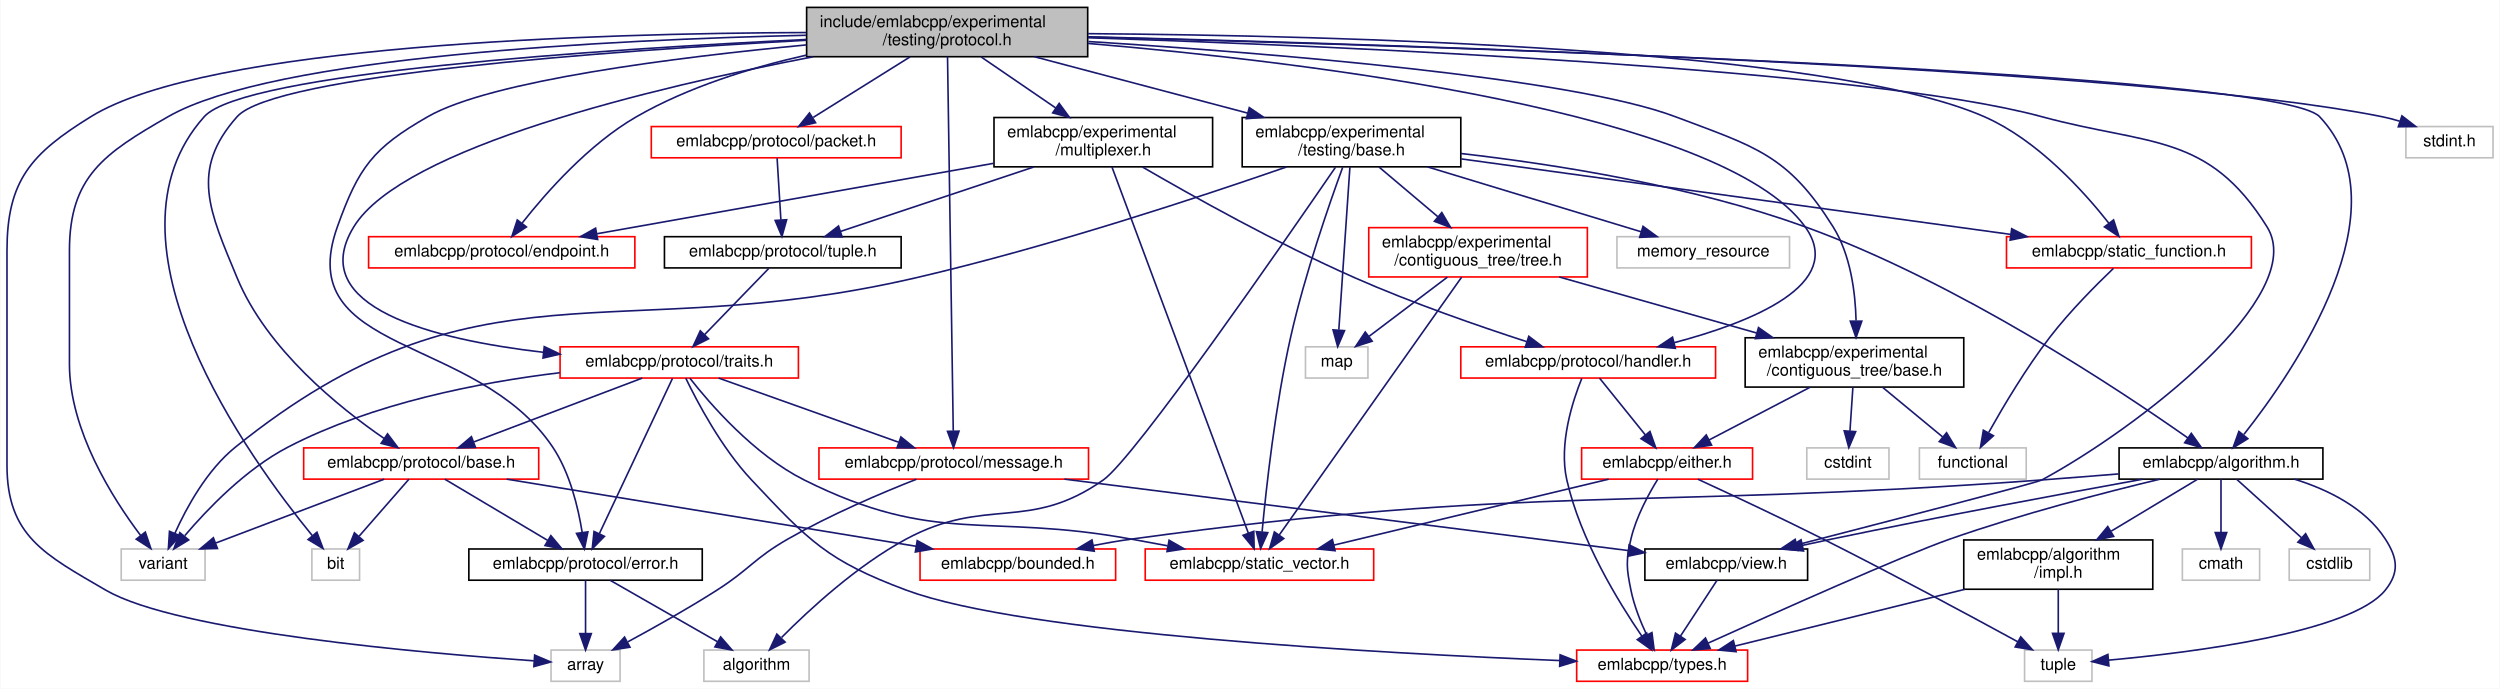
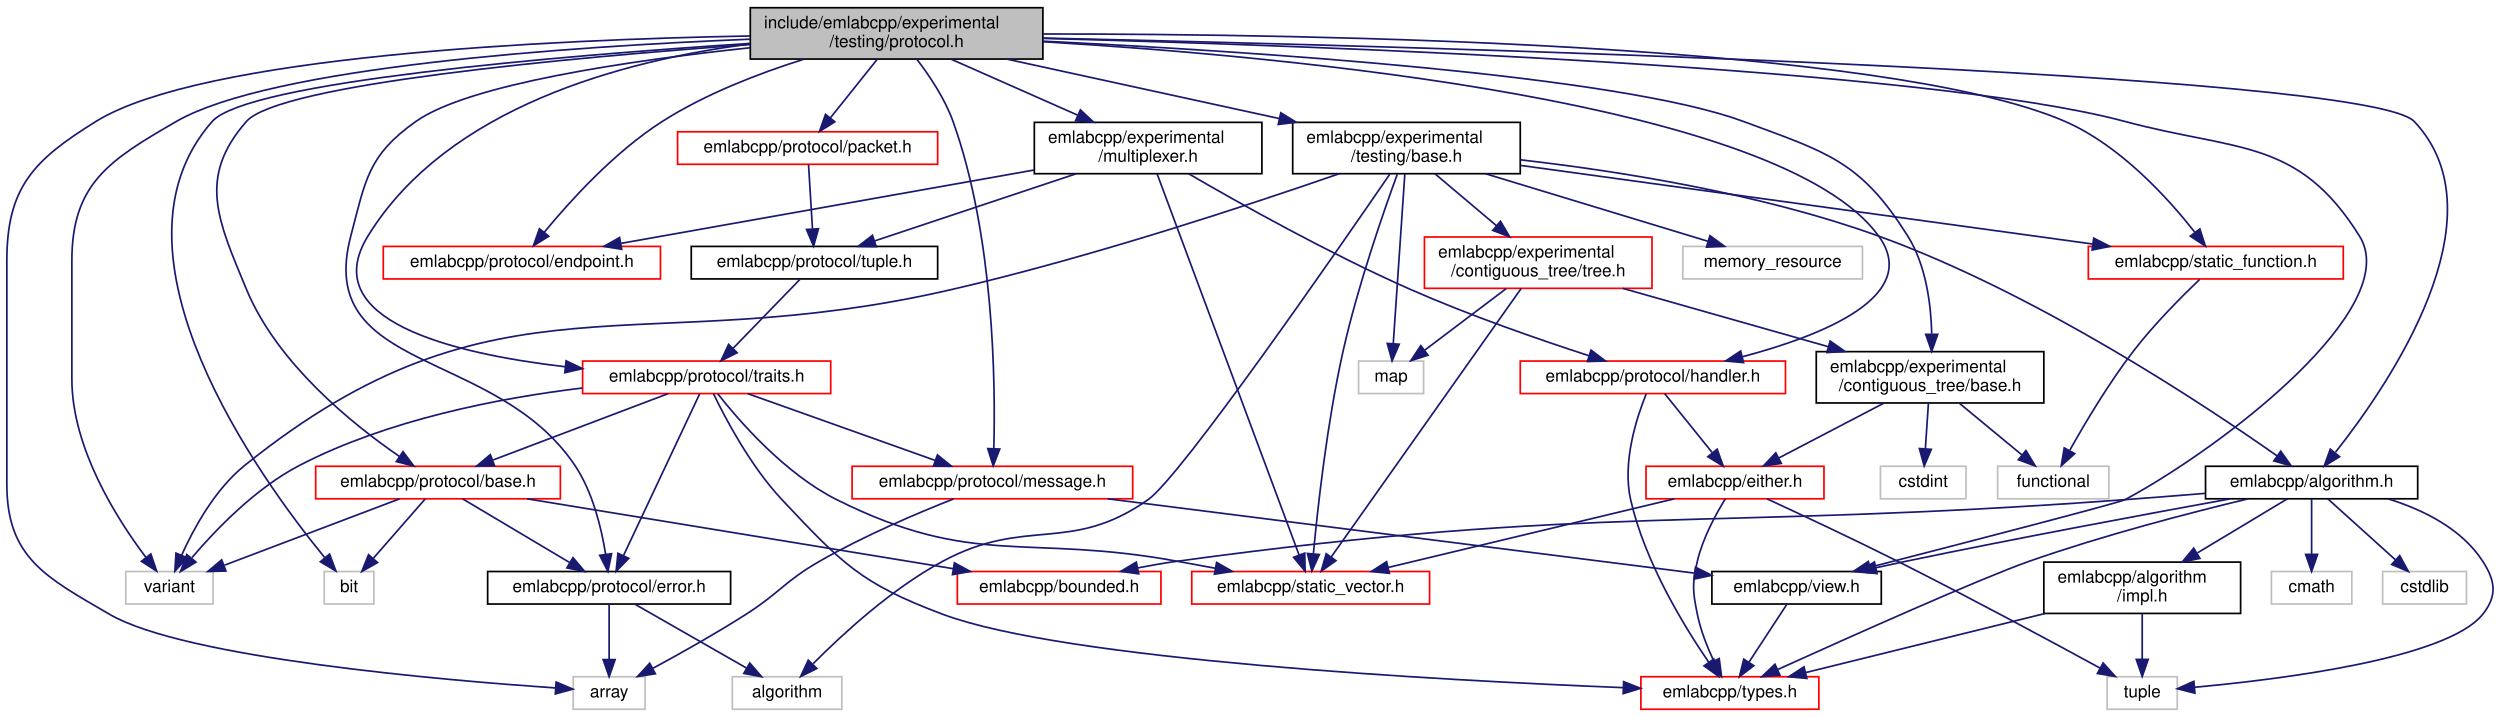
- <svg xmlns="http://www.w3.org/2000/svg" xmlns:xlink="http://www.w3.org/1999/xlink" width="1521pt" height="419pt" viewBox="0.00 0.00 1520.50 419.00">
+ <svg xmlns="http://www.w3.org/2000/svg" xmlns:xlink="http://www.w3.org/1999/xlink" width="1461pt" height="419pt" viewBox="0.00 0.00 1461.10 419.00">
  <g id="graph0" class="graph" transform="scale(1 1) rotate(0) translate(4 415)">
-     <polygon fill="white" stroke="transparent" points="-4,4 -4,-415 1516.5,-415 1516.5,4 -4,4" />
+     <polygon fill="white" stroke="transparent" points="-4,4 -4,-415 1457.1,-415 1457.1,4 -4,4" />
    <g id="node1" class="node">
      <g id="a_node1">
        <a xlink:title=" ">
-           <polygon fill="#bfbfbf" stroke="black" points="486.5,-380.5 486.5,-410.5 657.5,-410.5 657.5,-380.5 486.5,-380.5" />
-           <text text-anchor="start" x="494.5" y="-398.5" font-family="Helvetica,sans-Serif" font-size="10.00">include/emlabcpp/experimental</text>
-           <text text-anchor="middle" x="572" y="-387.5" font-family="Helvetica,sans-Serif" font-size="10.00">/testing/protocol.h</text>
+           <polygon fill="#bfbfbf" stroke="black" points="434.5,-380.5 434.5,-410.5 605.5,-410.5 605.5,-380.5 434.5,-380.5" />
+           <text text-anchor="start" x="442.5" y="-398.5" font-family="Helvetica,sans-Serif" font-size="10.00">include/emlabcpp/experimental</text>
+           <text text-anchor="middle" x="520" y="-387.5" font-family="Helvetica,sans-Serif" font-size="10.00">/testing/protocol.h</text>
        </a>
      </g>
    </g>
    <g id="node2" class="node">
      <g id="a_node2">
        <a xlink:href="algorithm_8h.html" target="_top" xlink:title=" ">
          <polygon fill="white" stroke="black" points="1285,-123.5 1285,-142.5 1409,-142.5 1409,-123.5 1285,-123.5" />
          <text text-anchor="middle" x="1347" y="-130.5" font-family="Helvetica,sans-Serif" font-size="10.00">emlabcpp/algorithm.h</text>
        </a>
      </g>
    </g>
    <g id="edge1" class="edge">
-       <path fill="none" stroke="midnightblue" d="M657.84,-392.44C865.82,-387.04 1381.6,-370.98 1407,-344 1459.45,-288.28 1391.91,-189.9 1360.97,-150.75" />
-       <polygon fill="midnightblue" stroke="midnightblue" points="1363.33,-148.1 1354.32,-142.53 1357.89,-152.5 1363.33,-148.1" />
+       <path fill="none" stroke="midnightblue" d="M605.57,-392.77C822.67,-387.96 1379.74,-372.85 1407,-344 1459.55,-288.37 1391.95,-189.94 1360.99,-150.76" />
+       <polygon fill="midnightblue" stroke="midnightblue" points="1363.34,-148.11 1354.33,-142.54 1357.9,-152.51 1363.34,-148.11" />
    </g>
    <g id="node7" class="node">
      <g id="a_node7">
        <a xlink:href="view_8h.html" target="_top" xlink:title=" ">
          <polygon fill="white" stroke="black" points="996.5,-62 996.5,-81 1095.5,-81 1095.5,-62 996.5,-62" />
          <text text-anchor="middle" x="1046" y="-69" font-family="Helvetica,sans-Serif" font-size="10.00">emlabcpp/view.h</text>
        </a>
      </g>
    </g>
    <g id="edge63" class="edge">
-       <path fill="none" stroke="midnightblue" d="M657.73,-392.02C812.17,-386.89 1130.99,-373.07 1238,-344 1303.41,-326.23 1339.11,-334.5 1375,-277 1401.04,-235.28 1296.18,-154.36 1238,-123 1234.65,-121.2 1144.64,-97.87 1089.07,-83.56" />
+       <path fill="none" stroke="midnightblue" d="M605.66,-392.58C769.42,-388.22 1121.02,-375.44 1238,-344 1303.46,-326.41 1339.11,-334.5 1375,-277 1401.04,-235.28 1296.18,-154.36 1238,-123 1234.65,-121.2 1144.64,-97.87 1089.07,-83.56" />
      <polygon fill="midnightblue" stroke="midnightblue" points="1089.68,-80.1 1079.12,-81 1087.93,-86.88 1089.68,-80.1" />
    </g>
    <g id="node10" class="node">
      <g id="a_node10">
        <a xlink:href="experimental_2contiguous__tree_2base_8h.html" target="_top" xlink:title=" ">
          <polygon fill="white" stroke="black" points="1057.5,-179.5 1057.5,-209.5 1190.5,-209.5 1190.5,-179.5 1057.5,-179.5" />
          <text text-anchor="start" x="1065.5" y="-197.5" font-family="Helvetica,sans-Serif" font-size="10.00">emlabcpp/experimental</text>
          <text text-anchor="middle" x="1124" y="-186.5" font-family="Helvetica,sans-Serif" font-size="10.00">/contiguous_tree/base.h</text>
        </a>
      </g>
    </g>
    <g id="edge12" class="edge">
-       <path fill="none" stroke="midnightblue" d="M657.96,-389.73C767.89,-382.75 951.64,-367.95 1015,-344 1063.67,-325.6 1083.37,-321.09 1111,-277 1121.67,-259.97 1124.55,-237.13 1124.98,-219.97" />
+       <path fill="none" stroke="midnightblue" d="M605.71,-390.94C727,-385.03 942.12,-371.06 1015,-344 1063.78,-325.89 1083.37,-321.09 1111,-277 1121.67,-259.97 1124.55,-237.13 1124.98,-219.97" />
      <polygon fill="midnightblue" stroke="midnightblue" points="1128.47,-219.62 1124.96,-209.62 1121.47,-219.63 1128.47,-219.62" />
    </g>
    <g id="node15" class="node">
      <g id="a_node15">
        <a xlink:href="multiplexer_8h.html" target="_top" xlink:title=" ">
          <polygon fill="white" stroke="black" points="600.5,-313.5 600.5,-343.5 733.5,-343.5 733.5,-313.5 600.5,-313.5" />
          <text text-anchor="start" x="608.5" y="-331.5" font-family="Helvetica,sans-Serif" font-size="10.00">emlabcpp/experimental</text>
          <text text-anchor="middle" x="667" y="-320.5" font-family="Helvetica,sans-Serif" font-size="10.00">/multiplexer.h</text>
        </a>
      </g>
    </g>
    <g id="edge19" class="edge">
-       <path fill="none" stroke="midnightblue" d="M592.61,-380.4C605.93,-371.28 623.46,-359.29 638.16,-349.24" />
-       <polygon fill="midnightblue" stroke="midnightblue" points="640.15,-352.11 646.43,-343.58 636.2,-346.33 640.15,-352.11" />
+       <path fill="none" stroke="midnightblue" d="M551.9,-380.4C573.57,-370.81 602.43,-358.05 625.84,-347.7" />
+       <polygon fill="midnightblue" stroke="midnightblue" points="627.44,-350.82 635.17,-343.58 624.6,-344.42 627.44,-350.82" />
    </g>
    <g id="node16" class="node">
      <g id="a_node16">
        <a xlink:href="endpoint_8h.html" target="_top" xlink:title=" ">
          <polygon fill="white" stroke="red" points="220,-252 220,-271 382,-271 382,-252 220,-252" />
          <text text-anchor="middle" x="301" y="-259" font-family="Helvetica,sans-Serif" font-size="10.00">emlabcpp/protocol/endpoint.h</text>
        </a>
      </g>
    </g>
    <g id="edge55" class="edge">
-       <path fill="none" stroke="midnightblue" d="M486.47,-381.5C452.69,-373.9 414.51,-362.11 383,-344 353.99,-327.32 327.99,-297.8 313.38,-279.24" />
-       <polygon fill="midnightblue" stroke="midnightblue" points="316.02,-276.93 307.16,-271.11 310.46,-281.18 316.02,-276.93" />
+       <path fill="none" stroke="midnightblue" d="M465.81,-380.42C439.56,-372.17 408.33,-360.15 383,-344 355.08,-326.19 329.08,-297.48 314.13,-279.32" />
+       <polygon fill="midnightblue" stroke="midnightblue" points="316.71,-276.95 307.72,-271.35 311.26,-281.33 316.71,-276.95" />
    </g>
    <g id="node17" class="node">
      <g id="a_node17">
        <a xlink:href="handler_8h.html" target="_top" xlink:title=" ">
          <polygon fill="white" stroke="red" points="884.5,-185 884.5,-204 1039.5,-204 1039.5,-185 884.5,-185" />
          <text text-anchor="middle" x="962" y="-192" font-family="Helvetica,sans-Serif" font-size="10.00">emlabcpp/protocol/handler.h</text>
        </a>
      </g>
    </g>
    <g id="edge57" class="edge">
-       <path fill="none" stroke="midnightblue" d="M657.51,-388.59C792.2,-377.21 1043.68,-346.93 1094,-277 1119.19,-242 1061.23,-218.9 1014.29,-206.51" />
+       <path fill="none" stroke="midnightblue" d="M605.54,-390.62C751.37,-381.92 1037.82,-355.07 1094,-277 1119.19,-242 1061.23,-218.9 1014.29,-206.51" />
      <polygon fill="midnightblue" stroke="midnightblue" points="1015.02,-203.08 1004.47,-204.02 1013.31,-209.87 1015.02,-203.08" />
    </g>
    <g id="node19" class="node">
      <g id="a_node19">
        <a xlink:href="traits_8h.html" target="_top" xlink:title=" ">
          <polygon fill="white" stroke="red" points="336.5,-185 336.5,-204 481.5,-204 481.5,-185 336.5,-185" />
          <text text-anchor="middle" x="409" y="-192" font-family="Helvetica,sans-Serif" font-size="10.00">emlabcpp/protocol/traits.h</text>
        </a>
      </g>
    </g>
    <g id="edge61" class="edge">
-       <path fill="none" stroke="midnightblue" d="M490.46,-380.47C393.37,-361.77 240.58,-325.35 211,-277 181.02,-227.99 259.42,-208.45 326.26,-200.66" />
-       <polygon fill="midnightblue" stroke="midnightblue" points="326.88,-204.11 336.44,-199.55 326.12,-197.16 326.88,-204.11" />
+       <path fill="none" stroke="midnightblue" d="M434.31,-389.33C360,-379.63 257.31,-352.45 211,-277 180.94,-228.03 259.36,-208.49 326.22,-200.68" />
+       <polygon fill="midnightblue" stroke="midnightblue" points="326.85,-204.14 336.41,-199.57 326.09,-197.18 326.85,-204.14" />
    </g>
    <g id="node20" class="node">
      <g id="a_node20">
        <a xlink:href="protocol_2base_8h.html" target="_top" xlink:title=" ">
          <polygon fill="white" stroke="red" points="180.5,-123.5 180.5,-142.5 323.5,-142.5 323.5,-123.5 180.5,-123.5" />
          <text text-anchor="middle" x="252" y="-130.5" font-family="Helvetica,sans-Serif" font-size="10.00">emlabcpp/protocol/base.h</text>
        </a>
      </g>
    </g>
    <g id="edge54" class="edge">
-       <path fill="none" stroke="midnightblue" d="M486.36,-390.5C366.99,-384.04 162.59,-369.38 140,-344 111.04,-311.46 123.33,-286.24 140,-246 158.06,-202.4 202.23,-166.93 229.4,-148.28" />
+       <path fill="none" stroke="midnightblue" d="M434.34,-389.01C328.26,-381.33 159.1,-365.81 140,-344 111.3,-311.24 123.33,-286.24 140,-246 158.06,-202.4 202.23,-166.93 229.4,-148.28" />
      <polygon fill="midnightblue" stroke="midnightblue" points="231.52,-151.07 237.89,-142.61 227.63,-145.25 231.52,-151.07" />
    </g>
    <g id="node21" class="node">
      <g id="a_node21">
        <a xlink:href="protocol_2error_8h.html" target="_top" xlink:title=" ">
          <polygon fill="white" stroke="black" points="281,-62 281,-81 423,-81 423,-62 281,-62" />
          <text text-anchor="middle" x="352" y="-69" font-family="Helvetica,sans-Serif" font-size="10.00">emlabcpp/protocol/error.h</text>
        </a>
      </g>
    </g>
    <g id="edge56" class="edge">
-       <path fill="none" stroke="midnightblue" d="M486.4,-387.68C406.58,-380.1 294.25,-365.95 256,-344 222.58,-324.83 213.98,-313.27 201,-277 172.94,-198.58 285.63,-212.19 332,-143 342.5,-127.34 347.54,-106.18 349.93,-91.14" />
+       <path fill="none" stroke="midnightblue" d="M434.47,-387.12C363.65,-379.59 269.84,-365.85 239,-344 211.07,-324.21 209.73,-310.1 201,-277 179.75,-196.47 285.63,-212.19 332,-143 342.5,-127.34 347.54,-106.18 349.93,-91.14" />
      <polygon fill="midnightblue" stroke="midnightblue" points="353.43,-91.4 351.29,-81.02 346.49,-90.47 353.43,-91.4" />
    </g>
    <g id="node23" class="node">
      <g id="a_node23">
        <a xlink:title=" ">
          <polygon fill="white" stroke="#bfbfbf" points="331,-0.5 331,-19.5 373,-19.5 373,-0.5 331,-0.5" />
          <text text-anchor="middle" x="352" y="-7.5" font-family="Helvetica,sans-Serif" font-size="10.00">array</text>
        </a>
      </g>
    </g>
    <g id="edge64" class="edge">
-       <path fill="none" stroke="midnightblue" d="M486.32,-395.2C357.56,-394.76 121.71,-387.75 51,-344 14.66,-321.52 0,-305.23 0,-262.5 0,-262.5 0,-262.5 0,-132 0,-88.96 22.82,-77.67 60,-56 103.87,-30.43 254.52,-17.5 320.56,-12.95" />
+       <path fill="none" stroke="midnightblue" d="M434.34,-393.99C317.06,-391.83 113.98,-382.44 52,-344 15.49,-321.35 0,-305.47 0,-262.5 0,-262.5 0,-262.5 0,-132 0,-88.96 22.82,-77.67 60,-56 103.87,-30.43 254.52,-17.5 320.56,-12.95" />
      <polygon fill="midnightblue" stroke="midnightblue" points="321.03,-16.42 330.77,-12.26 320.56,-9.44 321.03,-16.42" />
    </g>
    <g id="node24" class="node">
      <g id="a_node24">
        <a xlink:title=" ">
          <polygon fill="white" stroke="#bfbfbf" points="185.5,-62 185.5,-81 214.5,-81 214.5,-62 185.5,-62" />
          <text text-anchor="middle" x="200" y="-69" font-family="Helvetica,sans-Serif" font-size="10.00">bit</text>
        </a>
      </g>
    </g>
    <g id="edge65" class="edge">
-       <path fill="none" stroke="midnightblue" d="M486.28,-390.98C362,-384.99 143.94,-370.76 120,-344 51.67,-267.62 147.77,-135.49 185.74,-89.15" />
-       <polygon fill="midnightblue" stroke="midnightblue" points="188.57,-91.21 192.29,-81.29 183.2,-86.73 188.57,-91.21" />
+       <path fill="none" stroke="midnightblue" d="M434.14,-389.62C322.82,-382.39 140.43,-367.17 120,-344 52.22,-267.13 147.98,-135.31 185.79,-89.1" />
+       <polygon fill="midnightblue" stroke="midnightblue" points="188.61,-91.19 192.32,-81.26 183.23,-86.7 188.61,-91.19" />
    </g>
    <g id="node25" class="node">
      <g id="a_node25">
        <a xlink:title=" ">
          <polygon fill="white" stroke="#bfbfbf" points="69.5,-62 69.5,-81 120.5,-81 120.5,-62 69.5,-62" />
          <text text-anchor="middle" x="95" y="-69" font-family="Helvetica,sans-Serif" font-size="10.00">variant</text>
        </a>
      </g>
    </g>
-     <g id="edge67" class="edge">
-       <path fill="none" stroke="midnightblue" d="M486.09,-393.54C367.81,-390.85 162.14,-380.83 98,-344 58.99,-321.61 38,-307.48 38,-262.5 38,-262.5 38,-262.5 38,-193.5 38,-153.09 64.34,-111.71 81.21,-89.35" />
+     <g id="edge66" class="edge">
+       <path fill="none" stroke="midnightblue" d="M434.24,-392.1C328.02,-387.78 154.3,-375.94 99,-344 59.82,-321.37 38,-307.74 38,-262.5 38,-262.5 38,-262.5 38,-193.5 38,-153.09 64.34,-111.71 81.21,-89.35" />
      <polygon fill="midnightblue" stroke="midnightblue" points="84.15,-91.27 87.55,-81.24 78.63,-86.96 84.15,-91.27" />
    </g>
    <g id="node26" class="node">
      <g id="a_node26">
        <a xlink:href="message_8h.html" target="_top" xlink:title=" ">
          <polygon fill="white" stroke="red" points="494,-123.5 494,-142.5 658,-142.5 658,-123.5 494,-123.5" />
          <text text-anchor="middle" x="576" y="-130.5" font-family="Helvetica,sans-Serif" font-size="10.00">emlabcpp/protocol/message.h</text>
        </a>
      </g>
    </g>
    <g id="edge58" class="edge">
-       <path fill="none" stroke="midnightblue" d="M572.22,-380.49C572.89,-336.76 574.95,-202.7 575.71,-152.89" />
-       <polygon fill="midnightblue" stroke="midnightblue" points="579.21,-152.68 575.87,-142.63 572.21,-152.57 579.21,-152.68" />
+       <path fill="none" stroke="midnightblue" d="M531.79,-380.45C539.18,-370.82 548.2,-357.41 553,-344 576.99,-277.01 577.83,-190.95 576.83,-153.2" />
+       <polygon fill="midnightblue" stroke="midnightblue" points="580.31,-152.59 576.47,-142.72 573.31,-152.84 580.31,-152.59" />
    </g>
    <g id="node27" class="node">
      <g id="a_node27">
        <a xlink:href="experimental_2testing_2base_8h.html" target="_top" xlink:title=" ">
          <polygon fill="white" stroke="black" points="751.5,-313.5 751.5,-343.5 884.5,-343.5 884.5,-313.5 751.5,-313.5" />
          <text text-anchor="start" x="759.5" y="-331.5" font-family="Helvetica,sans-Serif" font-size="10.00">emlabcpp/experimental</text>
          <text text-anchor="middle" x="818" y="-320.5" font-family="Helvetica,sans-Serif" font-size="10.00">/testing/base.h</text>
        </a>
      </g>
    </g>
    <g id="edge41" class="edge">
-       <path fill="none" stroke="midnightblue" d="M625.08,-380.48C663.18,-370.41 714.68,-356.8 754.89,-346.17" />
-       <polygon fill="midnightblue" stroke="midnightblue" points="755.82,-349.55 764.6,-343.61 754.03,-342.78 755.82,-349.55" />
+       <path fill="none" stroke="midnightblue" d="M584.29,-380.48C631.12,-370.26 694.65,-356.41 743.65,-345.72" />
+       <polygon fill="midnightblue" stroke="midnightblue" points="744.54,-349.11 753.56,-343.55 743.05,-342.27 744.54,-349.11" />
    </g>
    <g id="node30" class="node">
      <g id="a_node30">
        <a xlink:href="static__function_8h.html" target="_top" xlink:title=" ">
          <polygon fill="white" stroke="red" points="1216.5,-252 1216.5,-271 1365.5,-271 1365.5,-252 1216.5,-252" />
          <text text-anchor="middle" x="1291" y="-259" font-family="Helvetica,sans-Serif" font-size="10.00">emlabcpp/static_function.h</text>
        </a>
      </g>
    </g>
    <g id="edge62" class="edge">
-       <path fill="none" stroke="midnightblue" d="M657.72,-394.52C806.91,-393.43 1107.52,-385.89 1203,-344 1235.41,-329.78 1263.58,-298.52 1278.85,-279.11" />
-       <polygon fill="midnightblue" stroke="midnightblue" points="1281.65,-281.21 1284.92,-271.13 1276.08,-276.96 1281.65,-281.21" />
+       <path fill="none" stroke="midnightblue" d="M605.54,-395.15C764.32,-395.21 1098,-389.69 1203,-344 1235.45,-329.88 1263.6,-298.58 1278.86,-279.14" />
+       <polygon fill="midnightblue" stroke="midnightblue" points="1281.67,-281.23 1284.93,-271.15 1276.1,-277 1281.67,-281.23" />
    </g>
    <g id="node32" class="node">
      <g id="a_node32">
        <a xlink:href="packet_8h.html" target="_top" xlink:title=" ">
          <polygon fill="white" stroke="red" points="392,-319 392,-338 544,-338 544,-319 392,-319" />
          <text text-anchor="middle" x="468" y="-326" font-family="Helvetica,sans-Serif" font-size="10.00">emlabcpp/protocol/packet.h</text>
        </a>
      </g>
    </g>
    <g id="edge59" class="edge">
-       <path fill="none" stroke="midnightblue" d="M549.43,-380.4C531.99,-369.5 507.97,-354.48 490.53,-343.58" />
-       <polygon fill="midnightblue" stroke="midnightblue" points="491.95,-340.34 481.61,-338.01 488.24,-346.28 491.95,-340.34" />
-     </g>
-     <g id="node33" class="node">
-       <g id="a_node33">
-         <a xlink:title=" ">
-           <polygon fill="white" stroke="#bfbfbf" points="1459.5,-319 1459.5,-338 1512.5,-338 1512.5,-319 1459.5,-319" />
-           <text text-anchor="middle" x="1486" y="-326" font-family="Helvetica,sans-Serif" font-size="10.00">stdint.h</text>
-         </a>
-       </g>
-     </g>
-     <g id="edge66" class="edge">
-       <path fill="none" stroke="midnightblue" d="M657.68,-392.61C847.05,-387.94 1296.18,-373.99 1445,-344 1448.51,-343.29 1452.13,-342.35 1455.69,-341.28" />
-       <polygon fill="midnightblue" stroke="midnightblue" points="1457.08,-344.51 1465.46,-338.04 1454.87,-337.87 1457.08,-344.51" />
+       <path fill="none" stroke="midnightblue" d="M508.72,-380.4C500.69,-370.36 489.87,-356.84 481.4,-346.25" />
+       <polygon fill="midnightblue" stroke="midnightblue" points="483.94,-343.82 474.96,-338.19 478.47,-348.19 483.94,-343.82" />
    </g>
    <g id="node3" class="node">
      <g id="a_node3">
        <a xlink:href="impl_8h.html" target="_top" xlink:title=" ">
          <polygon fill="white" stroke="black" points="1190.5,-56.5 1190.5,-86.5 1305.5,-86.5 1305.5,-56.5 1190.5,-56.5" />
          <text text-anchor="start" x="1198.5" y="-74.5" font-family="Helvetica,sans-Serif" font-size="10.00">emlabcpp/algorithm</text>
          <text text-anchor="middle" x="1248" y="-63.5" font-family="Helvetica,sans-Serif" font-size="10.00">/impl.h</text>
        </a>
      </g>
    </g>
    <g id="edge2" class="edge">
      <path fill="none" stroke="midnightblue" d="M1332.82,-123.48C1319.16,-115.27 1298.01,-102.56 1280.25,-91.88" />
      <polygon fill="midnightblue" stroke="midnightblue" points="1281.71,-88.67 1271.33,-86.52 1278.1,-94.67 1281.71,-88.67" />
    </g>
    <g id="node4" class="node">
      <g id="a_node4">
        <a xlink:href="types_8h.html" target="_top" xlink:title=" ">
          <polygon fill="white" stroke="red" points="955,-0.5 955,-19.5 1059,-19.5 1059,-0.5 955,-0.5" />
          <text text-anchor="middle" x="1007" y="-7.5" font-family="Helvetica,sans-Serif" font-size="10.00">emlabcpp/types.h</text>
        </a>
      </g>
    </g>
    <g id="edge6" class="edge">
      <path fill="none" stroke="midnightblue" d="M1309.84,-123.48C1276.09,-115.37 1225.14,-102.16 1182,-87 1153.5,-76.98 1076.79,-42.67 1035.02,-23.76" />
      <polygon fill="midnightblue" stroke="midnightblue" points="1036.25,-20.47 1025.7,-19.53 1033.36,-26.84 1036.25,-20.47" />
    </g>
    <g id="node5" class="node">
      <g id="a_node5">
        <a xlink:title=" ">
          <polygon fill="white" stroke="#bfbfbf" points="1227.5,-0.5 1227.5,-19.5 1268.5,-19.5 1268.5,-0.5 1227.5,-0.5" />
          <text text-anchor="middle" x="1248" y="-7.5" font-family="Helvetica,sans-Serif" font-size="10.00">tuple</text>
        </a>
      </g>
    </g>
    <g id="edge11" class="edge">
      <path fill="none" stroke="midnightblue" d="M1391.7,-123.48C1412.23,-117.09 1434.7,-106.02 1447,-87 1454.48,-75.43 1455.6,-66.76 1447,-56 1426.25,-30.04 1329,-17.96 1278.54,-13.36" />
      <polygon fill="midnightblue" stroke="midnightblue" points="1278.8,-9.87 1268.53,-12.49 1278.19,-16.84 1278.8,-9.87" />
    </g>
    <g id="node6" class="node">
      <g id="a_node6">
        <a xlink:href="bounded_8h.html" target="_top" xlink:title=" ">
          <polygon fill="white" stroke="red" points="555.5,-62 555.5,-81 674.5,-81 674.5,-62 555.5,-62" />
          <text text-anchor="middle" x="615" y="-69" font-family="Helvetica,sans-Serif" font-size="10.00">emlabcpp/bounded.h</text>
        </a>
      </g>
    </g>
    <g id="edge5" class="edge">
      <path fill="none" stroke="midnightblue" d="M1284.76,-126.67C1269.47,-125.42 1253.15,-124.12 1238,-123 991.93,-104.85 928.46,-120.46 684,-87 676.49,-85.97 668.59,-84.6 660.91,-83.1" />
      <polygon fill="midnightblue" stroke="midnightblue" points="661.5,-79.64 651,-81.08 660.1,-86.5 661.5,-79.64" />
    </g>
    <g id="edge7" class="edge">
      <path fill="none" stroke="midnightblue" d="M1299.24,-123.44C1251.3,-114.73 1175.4,-100.61 1110,-87 1104.28,-85.81 1098.29,-84.52 1092.36,-83.21" />
      <polygon fill="midnightblue" stroke="midnightblue" points="1093.03,-79.77 1082.5,-81 1091.5,-86.6 1093.03,-79.77" />
    </g>
    <g id="node8" class="node">
      <g id="a_node8">
        <a xlink:title=" ">
          <polygon fill="white" stroke="#bfbfbf" points="1323.5,-62 1323.5,-81 1370.5,-81 1370.5,-62 1323.5,-62" />
          <text text-anchor="middle" x="1347" y="-69" font-family="Helvetica,sans-Serif" font-size="10.00">cmath</text>
        </a>
      </g>
    </g>
    <g id="edge9" class="edge">
      <path fill="none" stroke="midnightblue" d="M1347,-123.48C1347,-115.08 1347,-101.98 1347,-91.16" />
      <polygon fill="midnightblue" stroke="midnightblue" points="1350.5,-91.01 1347,-81.01 1343.5,-91.01 1350.5,-91.01" />
    </g>
    <g id="node9" class="node">
      <g id="a_node9">
        <a xlink:title=" ">
          <polygon fill="white" stroke="#bfbfbf" points="1388.5,-62 1388.5,-81 1437.5,-81 1437.5,-62 1388.5,-62" />
          <text text-anchor="middle" x="1413" y="-69" font-family="Helvetica,sans-Serif" font-size="10.00">cstdlib</text>
        </a>
      </g>
    </g>
    <g id="edge10" class="edge">
      <path fill="none" stroke="midnightblue" d="M1356.46,-123.48C1366.75,-114.2 1383.42,-99.17 1395.99,-87.83" />
      <polygon fill="midnightblue" stroke="midnightblue" points="1398.48,-90.3 1403.56,-81.01 1393.79,-85.11 1398.48,-90.3" />
    </g>
    <g id="edge3" class="edge">
      <path fill="none" stroke="midnightblue" d="M1191.19,-56.47C1148.43,-45.92 1090.66,-31.66 1051.29,-21.94" />
      <polygon fill="midnightblue" stroke="midnightblue" points="1052,-18.51 1041.45,-19.51 1050.32,-25.3 1052,-18.51" />
    </g>
    <g id="edge4" class="edge">
      <path fill="none" stroke="midnightblue" d="M1248,-56.4C1248,-48.47 1248,-38.46 1248,-29.86" />
      <polygon fill="midnightblue" stroke="midnightblue" points="1251.5,-29.66 1248,-19.66 1244.5,-29.66 1251.5,-29.66" />
    </g>
    <g id="edge8" class="edge">
      <path fill="none" stroke="midnightblue" d="M1040.41,-61.98C1034.62,-53.14 1025.41,-39.09 1018.13,-27.98" />
      <polygon fill="midnightblue" stroke="midnightblue" points="1020.99,-25.95 1012.58,-19.51 1015.13,-29.79 1020.99,-25.95" />
    </g>
    <g id="node11" class="node">
      <g id="a_node11">
        <a xlink:href="either_8h.html" target="_top" xlink:title=" ">
          <polygon fill="white" stroke="red" points="958,-123.5 958,-142.5 1062,-142.5 1062,-123.5 958,-123.5" />
          <text text-anchor="middle" x="1010" y="-130.5" font-family="Helvetica,sans-Serif" font-size="10.00">emlabcpp/either.h</text>
        </a>
      </g>
    </g>
    <g id="edge13" class="edge">
      <path fill="none" stroke="midnightblue" d="M1096.98,-179.4C1078.37,-169.68 1053.79,-156.86 1035.51,-147.31" />
      <polygon fill="midnightblue" stroke="midnightblue" points="1037.07,-144.18 1026.59,-142.66 1033.83,-150.39 1037.07,-144.18" />
    </g>
    <g id="node13" class="node">
      <g id="a_node13">
        <a xlink:title=" ">
          <polygon fill="white" stroke="#bfbfbf" points="1095,-123.5 1095,-142.5 1145,-142.5 1145,-123.5 1095,-123.5" />
          <text text-anchor="middle" x="1120" y="-130.5" font-family="Helvetica,sans-Serif" font-size="10.00">cstdint</text>
        </a>
      </g>
    </g>
    <g id="edge17" class="edge">
      <path fill="none" stroke="midnightblue" d="M1123.05,-179.4C1122.52,-171.47 1121.85,-161.46 1121.27,-152.86" />
      <polygon fill="midnightblue" stroke="midnightblue" points="1124.74,-152.4 1120.58,-142.66 1117.76,-152.87 1124.74,-152.4" />
    </g>
    <g id="node14" class="node">
      <g id="a_node14">
        <a xlink:title=" ">
          <polygon fill="white" stroke="#bfbfbf" points="1163.5,-123.5 1163.5,-142.5 1228.5,-142.5 1228.5,-123.5 1163.5,-123.5" />
          <text text-anchor="middle" x="1196" y="-130.5" font-family="Helvetica,sans-Serif" font-size="10.00">functional</text>
        </a>
      </g>
    </g>
    <g id="edge18" class="edge">
      <path fill="none" stroke="midnightblue" d="M1141.06,-179.4C1152.06,-170.31 1166.37,-158.49 1177.62,-149.19" />
      <polygon fill="midnightblue" stroke="midnightblue" points="1180.04,-151.73 1185.52,-142.66 1175.59,-146.33 1180.04,-151.73" />
    </g>
    <g id="edge15" class="edge">
      <path fill="none" stroke="midnightblue" d="M1004.36,-123.48C998.95,-114.74 991.14,-100.56 988,-87 984.89,-73.58 985.27,-69.5 988,-56 989.89,-46.65 993.79,-36.83 997.57,-28.75" />
      <polygon fill="midnightblue" stroke="midnightblue" points="1000.79,-30.14 1002.12,-19.63 994.53,-27.01 1000.79,-30.14" />
    </g>
    <g id="edge16" class="edge">
      <path fill="none" stroke="midnightblue" d="M1028.69,-123.46C1047.94,-114.59 1078.74,-100.19 1105,-87 1146.98,-65.91 1195.09,-39.97 1223.44,-24.5" />
      <polygon fill="midnightblue" stroke="midnightblue" points="1225.16,-27.55 1232.25,-19.68 1221.8,-21.4 1225.16,-27.55" />
    </g>
    <g id="node12" class="node">
      <g id="a_node12">
        <a xlink:href="static__vector_8h.html" target="_top" xlink:title=" ">
          <polygon fill="white" stroke="red" points="692.5,-62 692.5,-81 831.5,-81 831.5,-62 692.5,-62" />
          <text text-anchor="middle" x="762" y="-69" font-family="Helvetica,sans-Serif" font-size="10.00">emlabcpp/static_vector.h</text>
        </a>
      </g>
    </g>
    <g id="edge14" class="edge">
      <path fill="none" stroke="midnightblue" d="M974.47,-123.48C930.45,-112.92 855.41,-94.91 807.3,-83.37" />
      <polygon fill="midnightblue" stroke="midnightblue" points="808.01,-79.94 797.47,-81.01 806.37,-86.75 808.01,-79.94" />
    </g>
    <g id="edge40" class="edge">
      <path fill="none" stroke="midnightblue" d="M672.24,-313.43C688.37,-270.13 737.24,-138.95 755.25,-90.63" />
      <polygon fill="midnightblue" stroke="midnightblue" points="758.56,-91.75 758.77,-81.16 752,-89.31 758.56,-91.75" />
    </g>
    <g id="edge20" class="edge">
      <path fill="none" stroke="midnightblue" d="M600.3,-315.65C531.31,-303.4 424.66,-284.46 359.05,-272.81" />
      <polygon fill="midnightblue" stroke="midnightblue" points="359.34,-269.31 348.88,-271 358.11,-276.2 359.34,-269.31" />
    </g>
    <g id="edge21" class="edge">
      <path fill="none" stroke="midnightblue" d="M690.83,-313.38C720.47,-296.16 772.92,-266.78 820,-246 854.69,-230.69 895.61,-216.53 924.59,-207.13" />
      <polygon fill="midnightblue" stroke="midnightblue" points="925.86,-210.39 934.31,-204 923.72,-203.73 925.86,-210.39" />
    </g>
    <g id="node18" class="node">
      <g id="a_node18">
        <a xlink:href="tuple_8h.html" target="_top" xlink:title=" ">
          <polygon fill="white" stroke="black" points="400,-252 400,-271 544,-271 544,-252 400,-252" />
          <text text-anchor="middle" x="472" y="-259" font-family="Helvetica,sans-Serif" font-size="10.00">emlabcpp/protocol/tuple.h</text>
        </a>
      </g>
    </g>
    <g id="edge24" class="edge">
      <path fill="none" stroke="midnightblue" d="M624.69,-313.4C589.56,-301.69 540.19,-285.23 507.2,-274.23" />
      <polygon fill="midnightblue" stroke="midnightblue" points="508.11,-270.85 497.52,-271.01 505.9,-277.49 508.11,-270.85" />
    </g>
    <g id="edge23" class="edge">
      <path fill="none" stroke="midnightblue" d="M958.11,-184.77C952.68,-171.4 944,-145.09 949,-123 957.26,-86.54 980.3,-48.89 994.73,-27.86" />
      <polygon fill="midnightblue" stroke="midnightblue" points="997.6,-29.87 1000.5,-19.68 991.88,-25.84 997.6,-29.87" />
    </g>
    <g id="edge22" class="edge">
      <path fill="none" stroke="midnightblue" d="M968.88,-184.98C976.15,-175.96 987.8,-161.52 996.84,-150.31" />
      <polygon fill="midnightblue" stroke="midnightblue" points="999.58,-152.49 1003.14,-142.51 994.13,-148.09 999.58,-152.49" />
    </g>
    <g id="edge25" class="edge">
      <path fill="none" stroke="midnightblue" d="M463.5,-251.73C453.49,-241.4 436.66,-224.04 424.34,-211.33" />
      <polygon fill="midnightblue" stroke="midnightblue" points="426.83,-208.87 417.36,-204.13 421.81,-213.74 426.83,-208.87" />
    </g>
    <g id="edge38" class="edge">
      <path fill="none" stroke="midnightblue" d="M412.95,-184.95C419.72,-170.91 434.61,-142.55 453,-123 488.15,-85.63 498.96,-74 547,-56 618.25,-29.31 836.35,-17.47 944.65,-13.12" />
      <polygon fill="midnightblue" stroke="midnightblue" points="944.92,-16.62 954.78,-12.73 944.65,-9.62 944.92,-16.62" />
    </g>
    <g id="edge37" class="edge">
      <path fill="none" stroke="midnightblue" d="M415.45,-184.91C427.36,-169.72 454.41,-138.29 485,-123 565.4,-82.82 595.59,-103.21 684,-87 691.17,-85.68 698.71,-84.29 706.16,-82.91" />
      <polygon fill="midnightblue" stroke="midnightblue" points="707.03,-86.31 716.23,-81.05 705.75,-79.43 707.03,-86.31" />
    </g>
    <g id="edge26" class="edge">
      <path fill="none" stroke="midnightblue" d="M386.51,-184.98C359.69,-174.81 314.68,-157.76 284.19,-146.2" />
      <polygon fill="midnightblue" stroke="midnightblue" points="285.04,-142.78 274.45,-142.51 282.56,-149.33 285.04,-142.78" />
    </g>
    <g id="edge33" class="edge">
      <path fill="none" stroke="midnightblue" d="M404.9,-184.8C395.62,-165.09 372.83,-116.71 360.4,-90.34" />
      <polygon fill="midnightblue" stroke="midnightblue" points="363.49,-88.68 356.06,-81.12 357.16,-91.66 363.49,-88.68" />
    </g>
    <g id="edge39" class="edge">
      <path fill="none" stroke="midnightblue" d="M336.36,-188.25C287.39,-182.33 222.56,-169.74 171,-143 145.39,-129.72 122.05,-105.42 108.18,-89.12" />
      <polygon fill="midnightblue" stroke="midnightblue" points="110.56,-86.5 101.5,-81 105.15,-90.95 110.56,-86.5" />
    </g>
    <g id="edge34" class="edge">
      <path fill="none" stroke="midnightblue" d="M432.93,-184.98C461.7,-174.72 510.16,-157.46 542.6,-145.9" />
      <polygon fill="midnightblue" stroke="midnightblue" points="543.87,-149.16 552.12,-142.51 541.52,-142.57 543.87,-149.16" />
    </g>
    <g id="edge27" class="edge">
      <path fill="none" stroke="midnightblue" d="M304.01,-123.48C369.78,-112.69 482.89,-94.15 553.06,-82.65" />
      <polygon fill="midnightblue" stroke="midnightblue" points="553.79,-86.08 563.09,-81.01 552.65,-79.17 553.79,-86.08" />
    </g>
    <g id="edge28" class="edge">
      <path fill="none" stroke="midnightblue" d="M266.33,-123.48C282.66,-113.75 309.6,-97.73 328.91,-86.24" />
      <polygon fill="midnightblue" stroke="midnightblue" points="330.89,-89.13 337.7,-81.01 327.32,-83.11 330.89,-89.13" />
    </g>
    <g id="edge31" class="edge">
      <path fill="none" stroke="midnightblue" d="M244.55,-123.48C236.67,-114.46 224.06,-100.02 214.26,-88.81" />
      <polygon fill="midnightblue" stroke="midnightblue" points="216.65,-86.24 207.44,-81.01 211.38,-90.84 216.65,-86.24" />
    </g>
    <g id="edge32" class="edge">
      <path fill="none" stroke="midnightblue" d="M229.51,-123.48C202.69,-113.31 157.68,-96.26 127.19,-84.7" />
      <polygon fill="midnightblue" stroke="midnightblue" points="128.04,-81.28 117.45,-81.01 125.56,-87.83 128.04,-81.28" />
    </g>
    <g id="node22" class="node">
      <g id="a_node22">
        <a xlink:title=" ">
          <polygon fill="white" stroke="#bfbfbf" points="424,-0.5 424,-19.5 488,-19.5 488,-0.5 424,-0.5" />
          <text text-anchor="middle" x="456" y="-7.5" font-family="Helvetica,sans-Serif" font-size="10.00">algorithm</text>
        </a>
      </g>
    </g>
    <g id="edge29" class="edge">
      <path fill="none" stroke="midnightblue" d="M366.9,-61.98C383.97,-52.21 412.16,-36.08 432.26,-24.58" />
      <polygon fill="midnightblue" stroke="midnightblue" points="434.19,-27.51 441.13,-19.51 430.71,-21.44 434.19,-27.51" />
    </g>
    <g id="edge30" class="edge">
      <path fill="none" stroke="midnightblue" d="M352,-61.98C352,-53.58 352,-40.48 352,-29.66" />
      <polygon fill="midnightblue" stroke="midnightblue" points="355.5,-29.51 352,-19.51 348.5,-29.51 355.5,-29.51" />
    </g>
    <g id="edge35" class="edge">
      <path fill="none" stroke="midnightblue" d="M643.34,-123.48C735.27,-111.84 898.61,-91.16 986.35,-80.05" />
      <polygon fill="midnightblue" stroke="midnightblue" points="986.92,-83.51 996.4,-78.78 986.04,-76.56 986.92,-83.51" />
    </g>
    <g id="edge36" class="edge">
      <path fill="none" stroke="midnightblue" d="M553.29,-123.44C532.38,-115.2 500.79,-101.83 475,-87 454.58,-75.26 451.85,-68.68 432,-56 414.32,-44.7 393.66,-33.12 377.77,-24.54" />
      <polygon fill="midnightblue" stroke="midnightblue" points="379.02,-21.24 368.56,-19.61 375.72,-27.41 379.02,-21.24" />
    </g>
    <g id="edge42" class="edge">
      <path fill="none" stroke="midnightblue" d="M884.59,-321.6C941.52,-315.09 1024.96,-302.02 1094,-277 1186.8,-243.36 1285.53,-177.62 1326.92,-148.49" />
      <polygon fill="midnightblue" stroke="midnightblue" points="1328.95,-151.34 1335.08,-142.7 1324.9,-145.63 1328.95,-151.34" />
    </g>
    <g id="edge49" class="edge">
      <path fill="none" stroke="midnightblue" d="M812.65,-313.24C804.64,-291.34 789.54,-247.98 781,-210 771.6,-168.22 766.1,-118.19 763.61,-91.49" />
      <polygon fill="midnightblue" stroke="midnightblue" points="767.07,-90.93 762.7,-81.28 760.1,-91.55 767.07,-90.93" />
    </g>
    <g id="edge50" class="edge">
      <path fill="none" stroke="midnightblue" d="M808.28,-313.27C777.99,-269.11 686.22,-136.52 667,-123 621.46,-90.96 596.03,-113.38 547,-87 517.25,-70.99 488.24,-44.27 471.25,-27.15" />
      <polygon fill="midnightblue" stroke="midnightblue" points="473.4,-24.34 463.92,-19.61 468.38,-29.22 473.4,-24.34" />
    </g>
    <g id="edge53" class="edge">
      <path fill="none" stroke="midnightblue" d="M778.52,-313.45C727.15,-295.61 634.35,-264.89 553,-246 368.31,-203.11 286.72,-261.87 139,-143 121.67,-129.05 109.25,-106.32 102.11,-90.46" />
      <polygon fill="midnightblue" stroke="midnightblue" points="105.31,-89.03 98.19,-81.18 98.86,-91.75 105.31,-89.03" />
    </g>
    <g id="node28" class="node">
      <g id="a_node28">
        <a xlink:href="tree_8h.html" target="_top" xlink:title=" ">
          <polygon fill="white" stroke="red" points="828.5,-246.5 828.5,-276.5 961.5,-276.5 961.5,-246.5 828.5,-246.5" />
          <text text-anchor="start" x="836.5" y="-264.5" font-family="Helvetica,sans-Serif" font-size="10.00">emlabcpp/experimental</text>
          <text text-anchor="middle" x="895" y="-253.5" font-family="Helvetica,sans-Serif" font-size="10.00">/contiguous_tree/tree.h</text>
        </a>
      </g>
    </g>
    <g id="edge43" class="edge">
      <path fill="none" stroke="midnightblue" d="M834.71,-313.4C845.2,-304.54 858.92,-292.96 870.61,-283.09" />
      <polygon fill="midnightblue" stroke="midnightblue" points="872.94,-285.7 878.32,-276.58 868.43,-280.35 872.94,-285.7" />
    </g>
    <g id="node29" class="node">
      <g id="a_node29">
        <a xlink:title=" ">
          <polygon fill="white" stroke="#bfbfbf" points="790,-185 790,-204 828,-204 828,-185 790,-185" />
          <text text-anchor="middle" x="809" y="-192" font-family="Helvetica,sans-Serif" font-size="10.00">map</text>
        </a>
      </g>
    </g>
    <g id="edge51" class="edge">
      <path fill="none" stroke="midnightblue" d="M817.04,-313.37C815.41,-289.5 812.11,-241.18 810.29,-214.41" />
      <polygon fill="midnightblue" stroke="midnightblue" points="813.76,-213.84 809.59,-204.1 806.77,-214.31 813.76,-213.84" />
    </g>
    <g id="edge47" class="edge">
      <path fill="none" stroke="midnightblue" d="M884.77,-318.32C973.13,-306.18 1128.31,-284.86 1219.15,-272.37" />
      <polygon fill="midnightblue" stroke="midnightblue" points="1219.66,-275.84 1229.09,-271.01 1218.7,-268.9 1219.66,-275.84" />
    </g>
    <g id="node31" class="node">
      <g id="a_node31">
        <a xlink:title=" ">
          <polygon fill="white" stroke="#bfbfbf" points="979.5,-252 979.5,-271 1084.5,-271 1084.5,-252 979.5,-252" />
          <text text-anchor="middle" x="1032" y="-259" font-family="Helvetica,sans-Serif" font-size="10.00">memory_resource</text>
        </a>
      </g>
    </g>
    <g id="edge52" class="edge">
      <path fill="none" stroke="midnightblue" d="M864.17,-313.48C903.03,-301.67 957.92,-285 994.21,-273.98" />
      <polygon fill="midnightblue" stroke="midnightblue" points="995.37,-277.28 1003.92,-271.03 993.34,-270.59 995.37,-277.28" />
    </g>
    <g id="edge44" class="edge">
      <path fill="none" stroke="midnightblue" d="M944.41,-246.48C979.65,-236.47 1027.22,-222.97 1064.54,-212.38" />
      <polygon fill="midnightblue" stroke="midnightblue" points="1065.62,-215.71 1074.29,-209.61 1063.71,-208.97 1065.62,-215.71" />
    </g>
    <g id="edge45" class="edge">
      <path fill="none" stroke="midnightblue" d="M885,-246.37C860.94,-212.36 799.89,-126.06 773.95,-89.4" />
      <polygon fill="midnightblue" stroke="midnightblue" points="776.79,-87.35 768.16,-81.21 771.08,-91.39 776.79,-87.35" />
    </g>
    <g id="edge46" class="edge">
      <path fill="none" stroke="midnightblue" d="M876.34,-246.4C862.27,-235.76 843.01,-221.2 828.69,-210.38" />
      <polygon fill="midnightblue" stroke="midnightblue" points="830.59,-207.43 820.5,-204.19 826.37,-213.02 830.59,-207.43" />
    </g>
    <g id="edge48" class="edge">
      <path fill="none" stroke="midnightblue" d="M1281.55,-251.71C1271.41,-242.02 1255.11,-225.71 1243,-210 1228.54,-191.26 1214.62,-167.86 1205.74,-152.01" />
      <polygon fill="midnightblue" stroke="midnightblue" points="1208.56,-149.88 1200.67,-142.81 1202.43,-153.26 1208.56,-149.88" />
    </g>
    <g id="edge60" class="edge">
      <path fill="none" stroke="midnightblue" d="M468.54,-318.73C469.13,-309.18 470.09,-293.62 470.84,-281.28" />
      <polygon fill="midnightblue" stroke="midnightblue" points="474.35,-281.32 471.47,-271.13 467.36,-280.89 474.35,-281.32" />
    </g>
  </g>
</svg>
